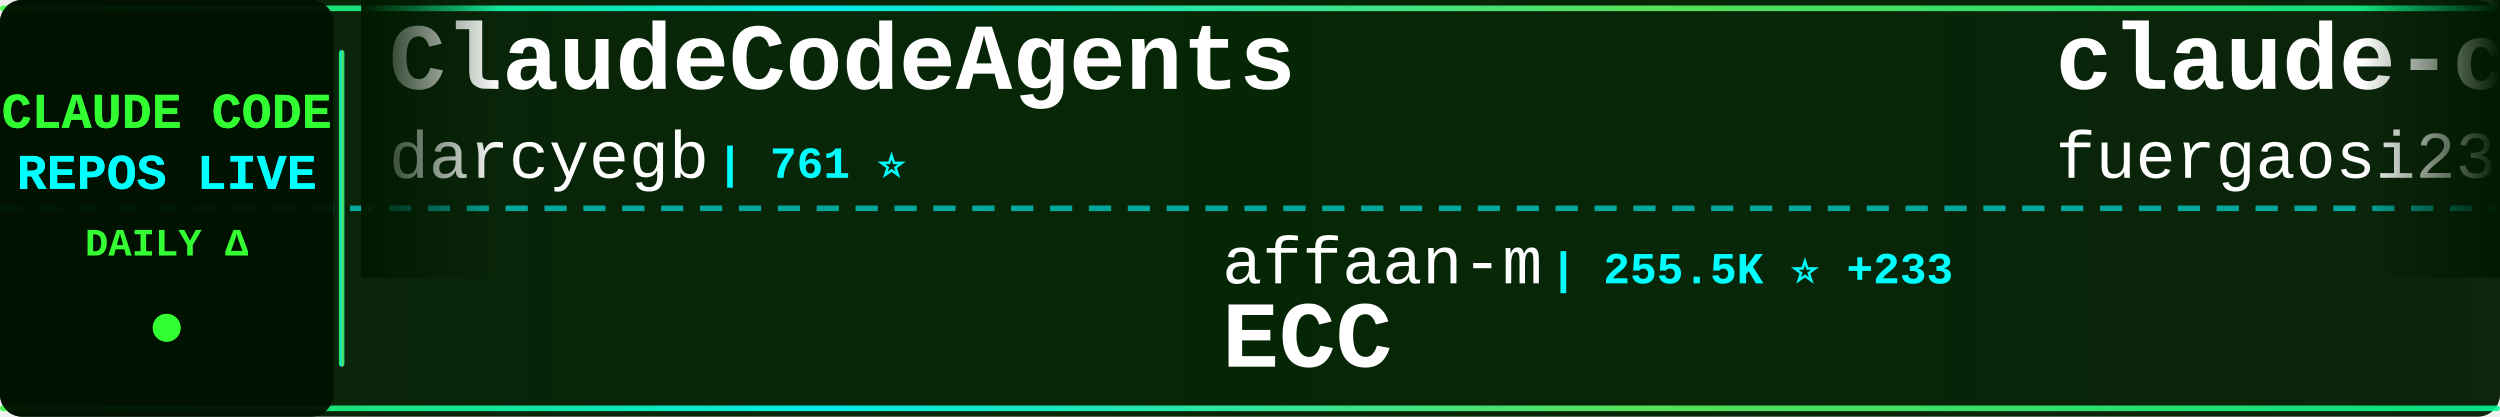
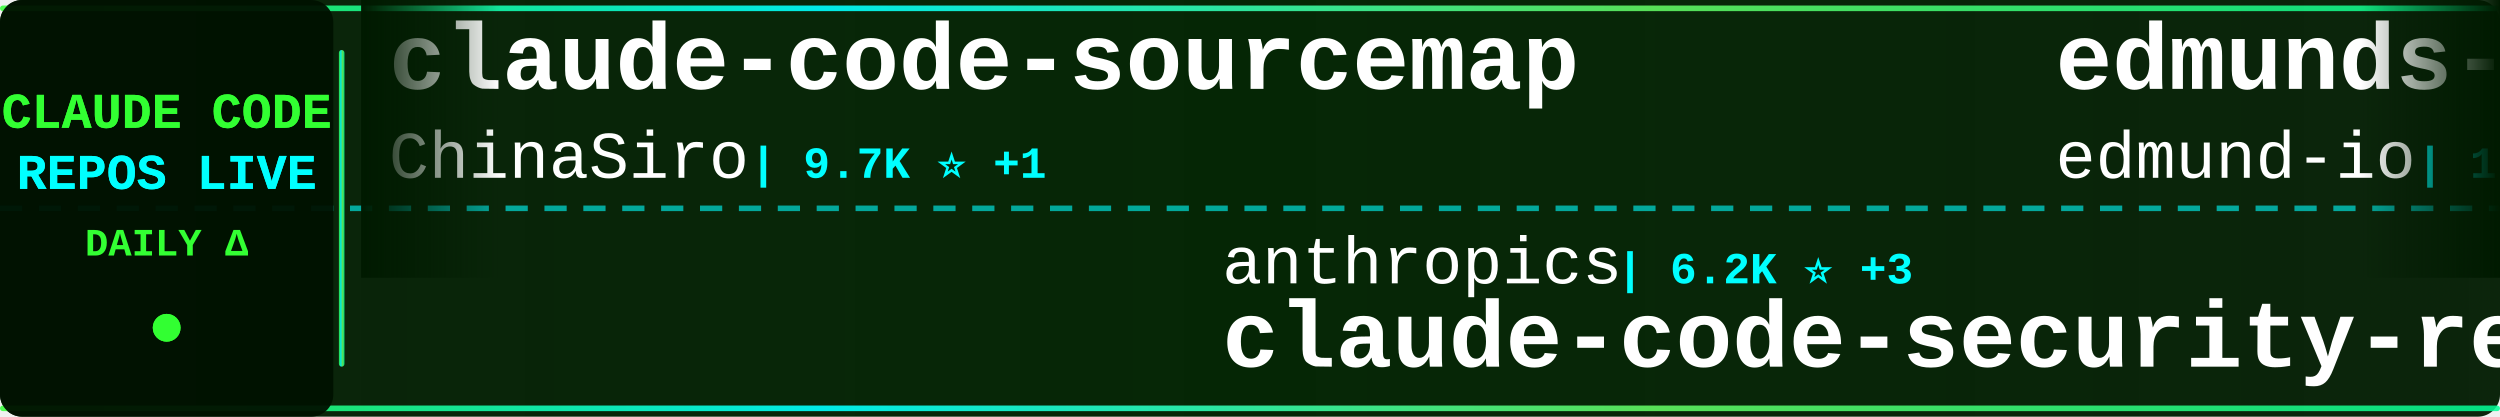
<svg xmlns="http://www.w3.org/2000/svg" width="900" height="150">
  <defs>
    <linearGradient id="tickerBg" x1="0%" y1="0%" x2="100%" y2="0%">
      <stop offset="0%" style="stop-color:#001a00;stop-opacity:0.95" />
      <stop offset="50%" style="stop-color:#002200;stop-opacity:0.98" />
      <stop offset="100%" style="stop-color:#001a00;stop-opacity:0.95" />
    </linearGradient>
    <linearGradient id="borderGrad" x1="0%" y1="0%" x2="100%" y2="0%">
      <stop offset="0%" style="stop-color:#33ff33;stop-opacity:0.85">
        <animate attributeName="stop-opacity" values="0.85;1;0.85" dur="2s" repeatCount="indefinite" />
      </stop>
      <stop offset="33%" style="stop-color:#00ffff;stop-opacity:0.9">
        <animate attributeName="stop-opacity" values="0.9;1;0.9" dur="2.2s" repeatCount="indefinite" />
      </stop>
      <stop offset="66%" style="stop-color:#66ff66;stop-opacity:0.85">
        <animate attributeName="stop-opacity" values="0.85;1;0.85" dur="1.8s" repeatCount="indefinite" />
      </stop>
      <stop offset="100%" style="stop-color:#00ff99;stop-opacity:0.85">
        <animate attributeName="stop-opacity" values="0.85;1;0.85" dur="2s" repeatCount="indefinite" />
      </stop>
    </linearGradient>
    <filter id="textGlow">
      <feGaussianBlur stdDeviation="0.1" result="coloredBlur" />
      <feMerge>
        <feMergeNode in="coloredBlur" />
        <feMergeNode in="SourceGraphic" />
      </feMerge>
    </filter>
    <filter id="metricGlow">
      <feGaussianBlur stdDeviation="0.2" result="coloredBlur" />
      <feMerge>
        <feMergeNode in="coloredBlur" />
        <feMergeNode in="SourceGraphic" />
      </feMerge>
    </filter>
    <linearGradient id="leftFade" x1="0%" y1="0%" x2="100%" y2="0%">
      <stop offset="0%" style="stop-color:#001a00;stop-opacity:1" />
      <stop offset="100%" style="stop-color:#001a00;stop-opacity:0" />
    </linearGradient>
    <linearGradient id="rightFade" x1="0%" y1="0%" x2="100%" y2="0%">
      <stop offset="0%" style="stop-color:#001a00;stop-opacity:0" />
      <stop offset="100%" style="stop-color:#001a00;stop-opacity:1" />
    </linearGradient>
  </defs>
  <rect width="900" height="150" fill="url(#tickerBg)" rx="8" />
  <rect x="0" y="2" width="900" height="2" fill="url(#borderGrad)" rx="1" />
  <rect x="0" y="146" width="900" height="2" fill="url(#borderGrad)" rx="1" />
  <line x1="0" y1="75" x2="900" y2="75" stroke="#00ffff" stroke-width="2" stroke-dasharray="8 6" opacity="0.6" />
  <rect x="0" y="0" width="120" height="150" fill="#001100" opacity="0.95" rx="8" />
  <text x="60" y="46" font-family="'Courier New', monospace" font-size="18" font-weight="bold" fill="#33ff33" text-anchor="middle" filter="url(#textGlow)">
    CLAUDE CODE
  </text>
  <text x="60" y="68" font-family="'Courier New', monospace" font-size="18" font-weight="bold" fill="#00ffff" text-anchor="middle" filter="url(#textGlow)">
    REPOS LIVE
  </text>
  <text x="60" y="92" font-family="'Courier New', monospace" font-size="14" font-weight="bold" fill="#33ff33" text-anchor="middle">
    DAILY Δ
  </text>
  <circle cx="60" cy="118" r="5" fill="#33ff33" filter="url(#metricGlow)">
    <animate attributeName="r" values="4;6;4" dur="1.5s" repeatCount="indefinite" />
    <animate attributeName="opacity" values="0.6;1;0.6" dur="1.5s" repeatCount="indefinite" />
  </circle>
  <rect x="122" y="18" width="2" height="114" fill="url(#borderGrad)" rx="1" />
  <clipPath id="tickerClip">
    <rect x="130" y="0" width="770" height="150" />
  </clipPath>
  <g clip-path="url(#tickerClip)">
    <g id="tickerItems">
      <animateTransform attributeName="transform" attributeType="XML" type="translate" from="0 0" to="-3000 0" dur="54s" repeatCount="indefinite" />
      <g transform="translate(0, 0)">
-         <text x="140" y="32" font-family="'Courier New', monospace" font-size="34" font-weight="bold" fill="#ffffff">ClaudeCodeAgents</text>
-         <text x="140" y="64" font-family="'Courier New', monospace" font-size="24" font-weight="normal" fill="#ffffff" opacity="1.0">darcyegb</text>
-         <text x="258" y="64" font-family="'Courier New', monospace" font-size="16" font-weight="bold" fill="#00ffff"> | 761 ⭐</text>
+         <text x="140" y="32" font-family="'Courier New', monospace" font-size="34" font-weight="bold" fill="#ffffff">claude-code-sourcemap</text>
+         <text x="140" y="64" font-family="'Courier New', monospace" font-size="24" font-weight="normal" fill="#ffffff" opacity="1.0">ChinaSiro</text>
+         <text x="270" y="64" font-family="'Courier New', monospace" font-size="16" font-weight="bold" fill="#00ffff"> | 9.7K ⭐ +1</text>
      </g>
      <g transform="translate(300, 0)">
-         <text x="140" y="102" font-family="'Courier New', monospace" font-size="24" font-weight="normal" fill="#ffffff" opacity="1.0">affaan-m</text>
-         <text x="258" y="102" font-family="'Courier New', monospace" font-size="16" font-weight="bold" fill="#00ffff"> | 255.5K ⭐ +233</text>
-         <text x="140" y="132" font-family="'Courier New', monospace" font-size="34" font-weight="bold" fill="#ffffff">ECC</text>
+         <text x="140" y="102" font-family="'Courier New', monospace" font-size="24" font-weight="normal" fill="#ffffff" opacity="1.0">anthropics</text>
+         <text x="282" y="102" font-family="'Courier New', monospace" font-size="16" font-weight="bold" fill="#00ffff"> | 6.2K ⭐ +3</text>
+         <text x="140" y="132" font-family="'Courier New', monospace" font-size="34" font-weight="bold" fill="#ffffff">claude-code-security-rev...</text>
      </g>
      <g transform="translate(600, 0)">
-         <text x="140" y="32" font-family="'Courier New', monospace" font-size="34" font-weight="bold" fill="#ffffff">claude-code-proxy</text>
-         <text x="140" y="64" font-family="'Courier New', monospace" font-size="24" font-weight="normal" fill="#ffffff" opacity="1.0">fuergaosi233</text>
-         <text x="306" y="64" font-family="'Courier New', monospace" font-size="16" font-weight="bold" fill="#00ffff"> | 2.8K ⭐ -1</text>
+         <text x="140" y="32" font-family="'Courier New', monospace" font-size="34" font-weight="bold" fill="#ffffff">edmunds-claude-code</text>
+         <text x="140" y="64" font-family="'Courier New', monospace" font-size="24" font-weight="normal" fill="#ffffff" opacity="1.0">edmund-io</text>
+         <text x="270" y="64" font-family="'Courier New', monospace" font-size="16" font-weight="bold" fill="#00ffff"> | 1.5K ⭐</text>
      </g>
      <g transform="translate(900, 0)">
-         <text x="140" y="102" font-family="'Courier New', monospace" font-size="24" font-weight="normal" fill="#ffffff" opacity="1.0">KPR111</text>
-         <text x="234" y="102" font-family="'Courier New', monospace" font-size="16" font-weight="bold" fill="#00ffff"> | 18 ⭐</text>
+         <text x="140" y="102" font-family="'Courier New', monospace" font-size="24" font-weight="normal" fill="#ffffff" opacity="1.0">Yuyz0112</text>
+         <text x="258" y="102" font-family="'Courier New', monospace" font-size="16" font-weight="bold" fill="#00ffff"> | 2.4K ⭐ +1</text>
+         <text x="140" y="132" font-family="'Courier New', monospace" font-size="34" font-weight="bold" fill="#ffffff">claude-code-reverse</text>
+       </g>
+       <g transform="translate(1200, 0)">
+         <text x="140" y="32" font-family="'Courier New', monospace" font-size="34" font-weight="bold" fill="#ffffff">free-claude-code</text>
+         <text x="140" y="64" font-family="'Courier New', monospace" font-size="24" font-weight="normal" fill="#ffffff" opacity="1.0">Alishahryar1</text>
+         <text x="306" y="64" font-family="'Courier New', monospace" font-size="16" font-weight="bold" fill="#00ffff"> | 54.3K ⭐ +33</text>
+       </g>
+       <g transform="translate(1500, 0)">
+         <text x="140" y="102" font-family="'Courier New', monospace" font-size="24" font-weight="normal" fill="#ffffff" opacity="1.0">zstmfhy</text>
+         <text x="246" y="102" font-family="'Courier New', monospace" font-size="16" font-weight="bold" fill="#00ffff"> | 189 ⭐</text>
+         <text x="140" y="132" font-family="'Courier New', monospace" font-size="34" font-weight="bold" fill="#ffffff">Claude-code</text>
+       </g>
+       <g transform="translate(1800, 0)">
+         <text x="140" y="32" font-family="'Courier New', monospace" font-size="34" font-weight="bold" fill="#ffffff">awesome-claude-code-plug...</text>
+         <text x="140" y="64" font-family="'Courier New', monospace" font-size="24" font-weight="normal" fill="#ffffff" opacity="1.0">ccplugins</text>
+         <text x="270" y="64" font-family="'Courier New', monospace" font-size="16" font-weight="bold" fill="#00ffff"> | 935 ⭐</text>
+       </g>
+       <g transform="translate(2100, 0)">
+         <text x="140" y="102" font-family="'Courier New', monospace" font-size="24" font-weight="normal" fill="#ffffff" opacity="1.0">777genius</text>
+         <text x="270" y="102" font-family="'Courier New', monospace" font-size="16" font-weight="bold" fill="#00ffff"> | 930 ⭐</text>
+         <text x="140" y="132" font-family="'Courier New', monospace" font-size="34" font-weight="bold" fill="#ffffff">claude-code-source-code</text>
+       </g>
+       <g transform="translate(2400, 0)">
+         <text x="140" y="32" font-family="'Courier New', monospace" font-size="34" font-weight="bold" fill="#ffffff">claude-code-source</text>
+         <text x="140" y="64" font-family="'Courier New', monospace" font-size="24" font-weight="normal" fill="#ffffff" opacity="1.0">AprilNEA</text>
+         <text x="258" y="64" font-family="'Courier New', monospace" font-size="16" font-weight="bold" fill="#00ffff"> | 391 ⭐</text>
+       </g>
+       <g transform="translate(2700, 0)">
+         <text x="140" y="102" font-family="'Courier New', monospace" font-size="24" font-weight="normal" fill="#ffffff" opacity="1.0">OrcaWhisper</text>
+         <text x="294" y="102" font-family="'Courier New', monospace" font-size="16" font-weight="bold" fill="#00ffff"> | 94 ⭐</text>
        <text x="140" y="132" font-family="'Courier New', monospace" font-size="34" font-weight="bold" fill="#ffffff">Claude-Code</text>
      </g>
-       <g transform="translate(1200, 0)">
-         <text x="140" y="32" font-family="'Courier New', monospace" font-size="34" font-weight="bold" fill="#ffffff">claude-code-source</text>
-         <text x="140" y="64" font-family="'Courier New', monospace" font-size="24" font-weight="normal" fill="#ffffff" opacity="1.0">JrCx7scC</text>
-         <text x="258" y="64" font-family="'Courier New', monospace" font-size="16" font-weight="bold" fill="#00ffff"> | 376 ⭐</text>
-       </g>
-       <g transform="translate(1500, 0)">
-         <text x="140" y="102" font-family="'Courier New', monospace" font-size="24" font-weight="normal" fill="#ffffff" opacity="1.0">xu-xiang</text>
-         <text x="258" y="102" font-family="'Courier New', monospace" font-size="16" font-weight="bold" fill="#00ffff"> | 1.9K ⭐ +1</text>
-         <text x="140" y="132" font-family="'Courier New', monospace" font-size="34" font-weight="bold" fill="#ffffff">everything-claude-code-z...</text>
-       </g>
-       <g transform="translate(1800, 0)">
-         <text x="140" y="32" font-family="'Courier New', monospace" font-size="34" font-weight="bold" fill="#ffffff">claude-code-source-code-...</text>
-         <text x="140" y="64" font-family="'Courier New', monospace" font-size="24" font-weight="normal" fill="#ffffff" opacity="1.0">ghuntley</text>
-         <text x="258" y="64" font-family="'Courier New', monospace" font-size="16" font-weight="bold" fill="#00ffff"> | 992 ⭐ +1</text>
-       </g>
-       <g transform="translate(2100, 0)">
-         <text x="140" y="102" font-family="'Courier New', monospace" font-size="24" font-weight="normal" fill="#ffffff" opacity="1.0">alejandrobalderas</text>
-         <text x="366" y="102" font-family="'Courier New', monospace" font-size="16" font-weight="bold" fill="#00ffff"> | 2.8K ⭐</text>
-         <text x="140" y="132" font-family="'Courier New', monospace" font-size="34" font-weight="bold" fill="#ffffff">claude-code-from-source</text>
-       </g>
-       <g transform="translate(2400, 0)">
-         <text x="140" y="32" font-family="'Courier New', monospace" font-size="34" font-weight="bold" fill="#ffffff">claude-code-tudou</text>
-         <text x="140" y="64" font-family="'Courier New', monospace" font-size="24" font-weight="normal" fill="#ffffff" opacity="1.0">AICoderTudou</text>
-         <text x="306" y="64" font-family="'Courier New', monospace" font-size="16" font-weight="bold" fill="#00ffff"> | 495 ⭐ -1</text>
-       </g>
-       <g transform="translate(2700, 0)">
-         <text x="140" y="102" font-family="'Courier New', monospace" font-size="24" font-weight="normal" fill="#ffffff" opacity="1.0">edmund-io</text>
-         <text x="270" y="102" font-family="'Courier New', monospace" font-size="16" font-weight="bold" fill="#00ffff"> | 1.5K ⭐</text>
-         <text x="140" y="132" font-family="'Courier New', monospace" font-size="34" font-weight="bold" fill="#ffffff">edmunds-claude-code</text>
-       </g>
      <g transform="translate(3000, 0)">
-         <text x="140" y="32" font-family="'Courier New', monospace" font-size="34" font-weight="bold" fill="#ffffff">ClaudeCodeAgents</text>
-         <text x="140" y="64" font-family="'Courier New', monospace" font-size="24" font-weight="normal" fill="#ffffff" opacity="1.0">darcyegb</text>
-         <text x="258" y="64" font-family="'Courier New', monospace" font-size="16" font-weight="bold" fill="#00ffff"> | 761 ⭐</text>
+         <text x="140" y="32" font-family="'Courier New', monospace" font-size="34" font-weight="bold" fill="#ffffff">claude-code-sourcemap</text>
+         <text x="140" y="64" font-family="'Courier New', monospace" font-size="24" font-weight="normal" fill="#ffffff" opacity="1.0">ChinaSiro</text>
+         <text x="270" y="64" font-family="'Courier New', monospace" font-size="16" font-weight="bold" fill="#00ffff"> | 9.7K ⭐ +1</text>
      </g>
      <g transform="translate(3300, 0)">
-         <text x="140" y="102" font-family="'Courier New', monospace" font-size="24" font-weight="normal" fill="#ffffff" opacity="1.0">affaan-m</text>
-         <text x="258" y="102" font-family="'Courier New', monospace" font-size="16" font-weight="bold" fill="#00ffff"> | 255.5K ⭐ +233</text>
-         <text x="140" y="132" font-family="'Courier New', monospace" font-size="34" font-weight="bold" fill="#ffffff">ECC</text>
+         <text x="140" y="102" font-family="'Courier New', monospace" font-size="24" font-weight="normal" fill="#ffffff" opacity="1.0">anthropics</text>
+         <text x="282" y="102" font-family="'Courier New', monospace" font-size="16" font-weight="bold" fill="#00ffff"> | 6.2K ⭐ +3</text>
+         <text x="140" y="132" font-family="'Courier New', monospace" font-size="34" font-weight="bold" fill="#ffffff">claude-code-security-rev...</text>
      </g>
      <g transform="translate(3600, 0)">
-         <text x="140" y="32" font-family="'Courier New', monospace" font-size="34" font-weight="bold" fill="#ffffff">claude-code-proxy</text>
-         <text x="140" y="64" font-family="'Courier New', monospace" font-size="24" font-weight="normal" fill="#ffffff" opacity="1.0">fuergaosi233</text>
-         <text x="306" y="64" font-family="'Courier New', monospace" font-size="16" font-weight="bold" fill="#00ffff"> | 2.8K ⭐ -1</text>
+         <text x="140" y="32" font-family="'Courier New', monospace" font-size="34" font-weight="bold" fill="#ffffff">edmunds-claude-code</text>
+         <text x="140" y="64" font-family="'Courier New', monospace" font-size="24" font-weight="normal" fill="#ffffff" opacity="1.0">edmund-io</text>
+         <text x="270" y="64" font-family="'Courier New', monospace" font-size="16" font-weight="bold" fill="#00ffff"> | 1.5K ⭐</text>
      </g>
      <g transform="translate(3900, 0)">
-         <text x="140" y="102" font-family="'Courier New', monospace" font-size="24" font-weight="normal" fill="#ffffff" opacity="1.0">KPR111</text>
-         <text x="234" y="102" font-family="'Courier New', monospace" font-size="16" font-weight="bold" fill="#00ffff"> | 18 ⭐</text>
-         <text x="140" y="132" font-family="'Courier New', monospace" font-size="34" font-weight="bold" fill="#ffffff">Claude-Code</text>
+         <text x="140" y="102" font-family="'Courier New', monospace" font-size="24" font-weight="normal" fill="#ffffff" opacity="1.0">Yuyz0112</text>
+         <text x="258" y="102" font-family="'Courier New', monospace" font-size="16" font-weight="bold" fill="#00ffff"> | 2.4K ⭐ +1</text>
+         <text x="140" y="132" font-family="'Courier New', monospace" font-size="34" font-weight="bold" fill="#ffffff">claude-code-reverse</text>
      </g>
    </g>
  </g>
  <rect x="130" y="0" width="50" height="100" fill="url(#leftFade)" />
  <rect x="850" y="0" width="50" height="100" fill="url(#rightFade)" />
</svg>
